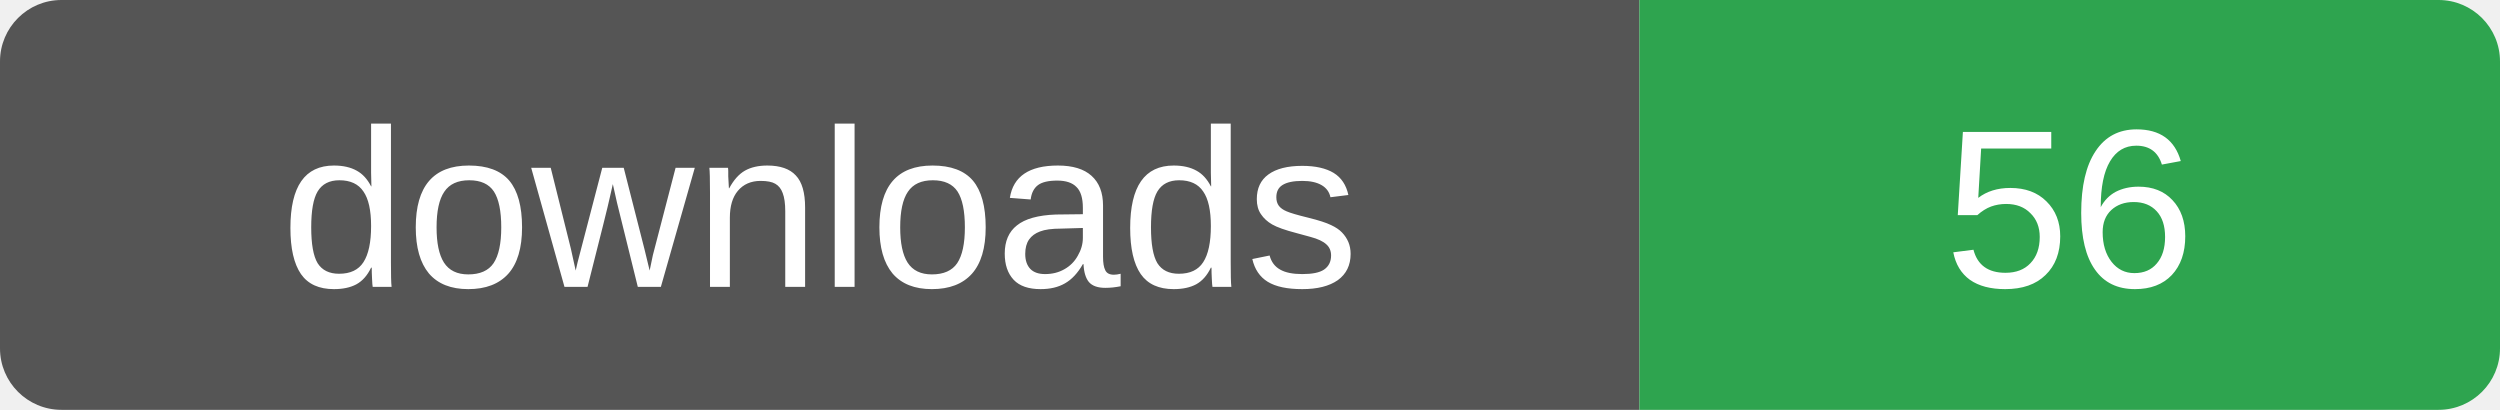
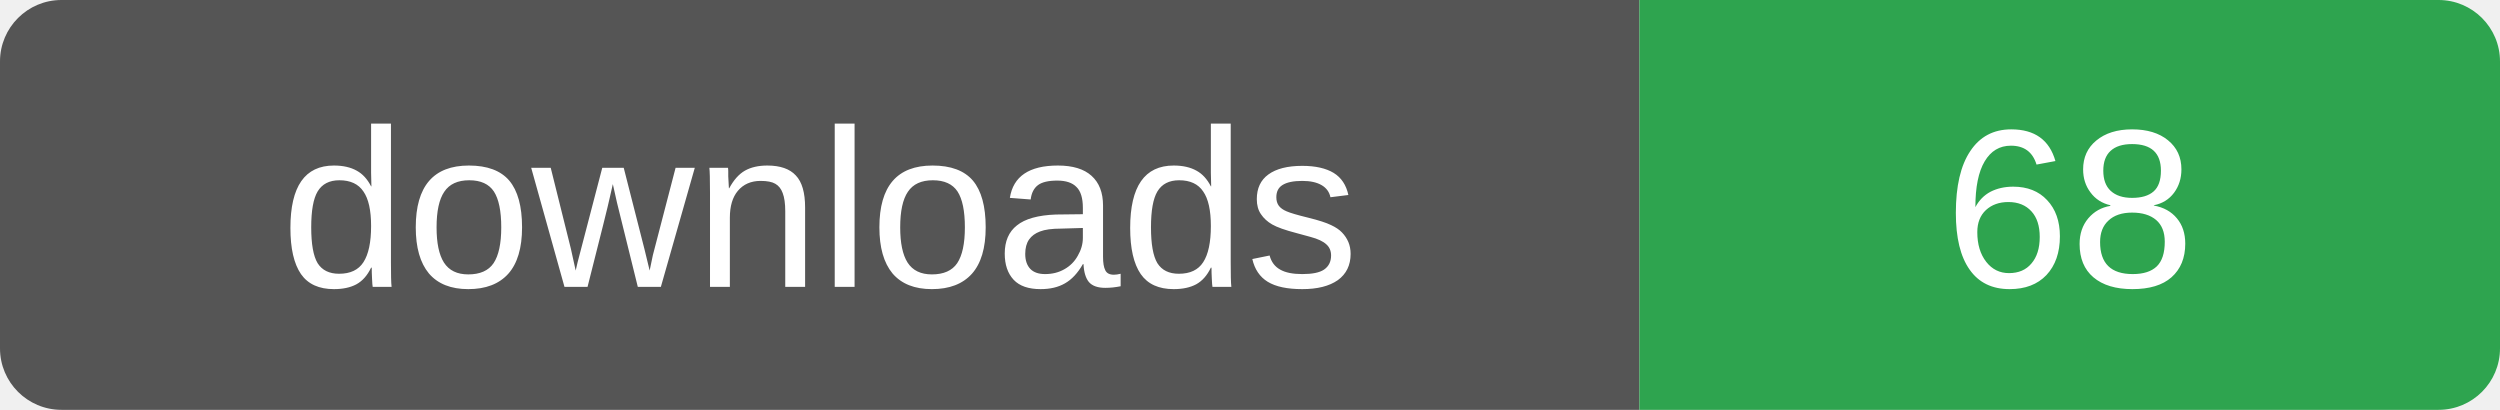
- <svg xmlns="http://www.w3.org/2000/svg" width="122" height="20" role="img" aria-label="downloads: 56">
+ <svg xmlns="http://www.w3.org/2000/svg" width="122" height="20" role="img" aria-label="downloads: 68">
  <clipPath id="r">
    <rect width="122" height="20" rx="3" />
  </clipPath>
  <g clip-path="url(#r)">
    <rect width="80" height="20" fill="#555" />
    <rect x="80" width="42" height="20" fill="#2ea44f" />
  </g>
  <g fill="#fff" font-family="Verdana,Arial,sans-serif" font-size="11" text-anchor="middle">
    <text x="40" y="14">downloads</text>
-     <text x="101" y="14">56</text>
+     <text x="101" y="14">68</text>
  </g>
</svg>
